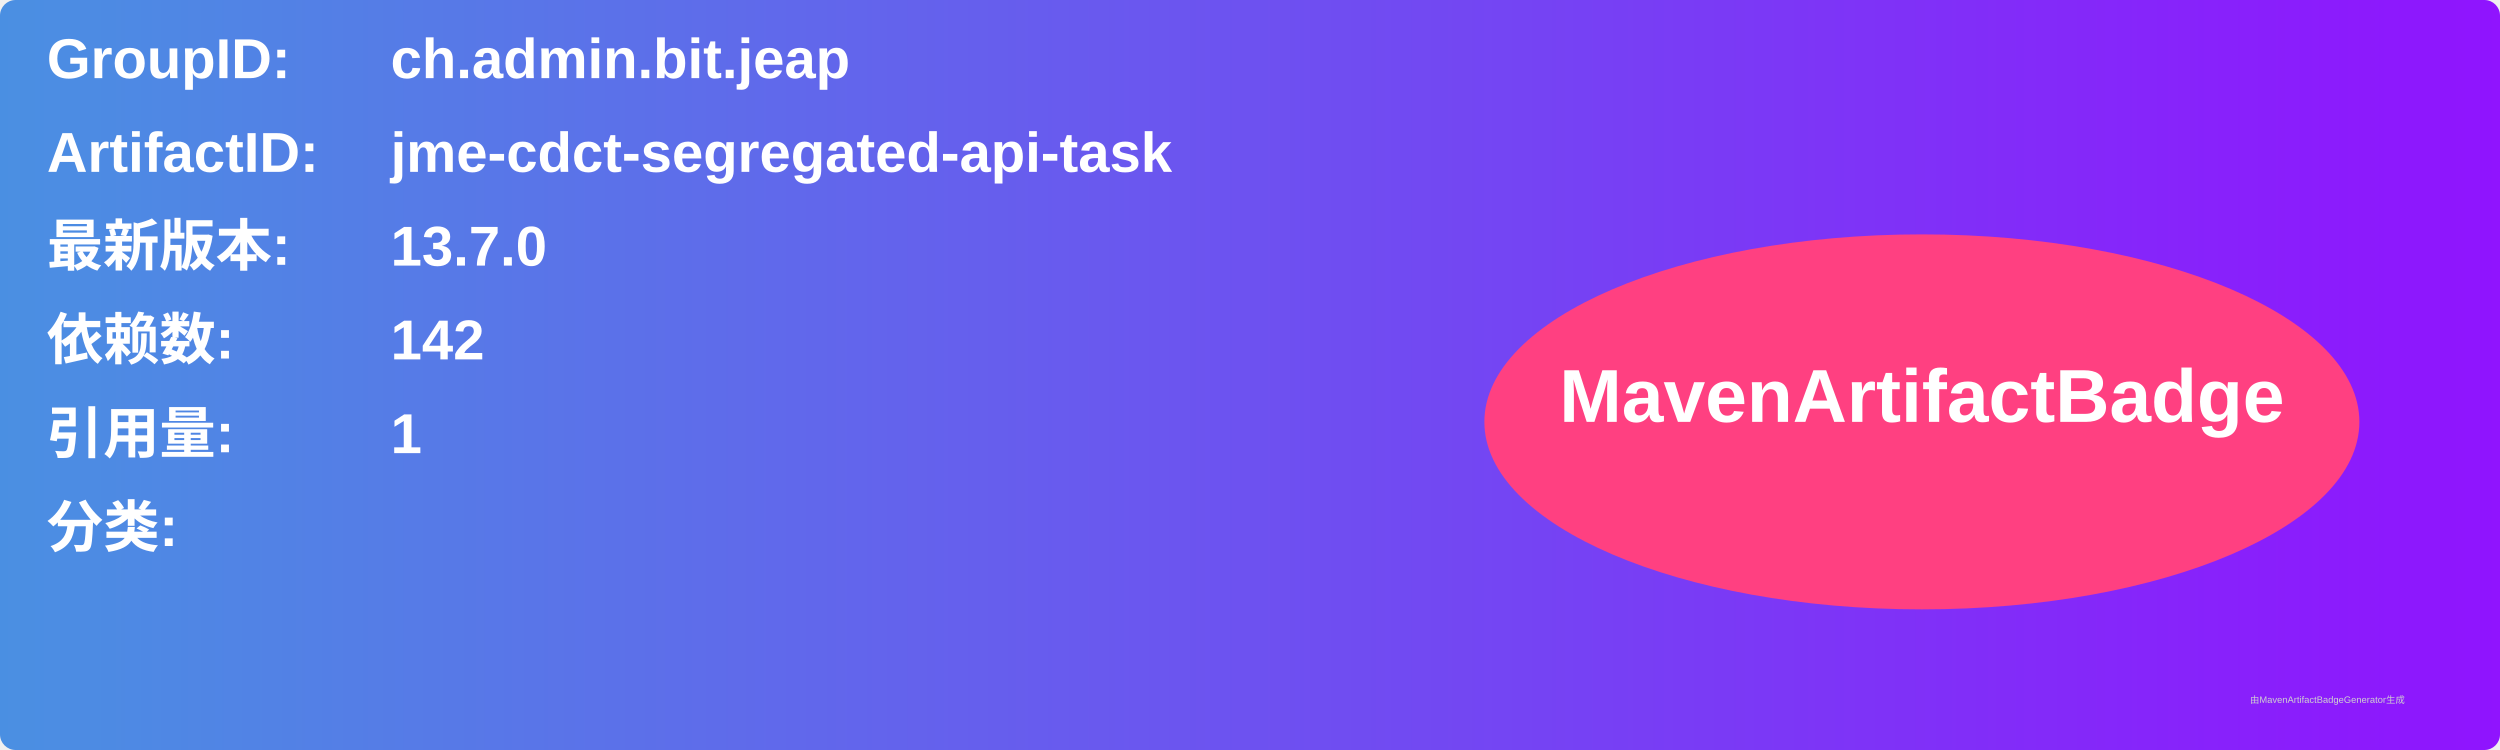
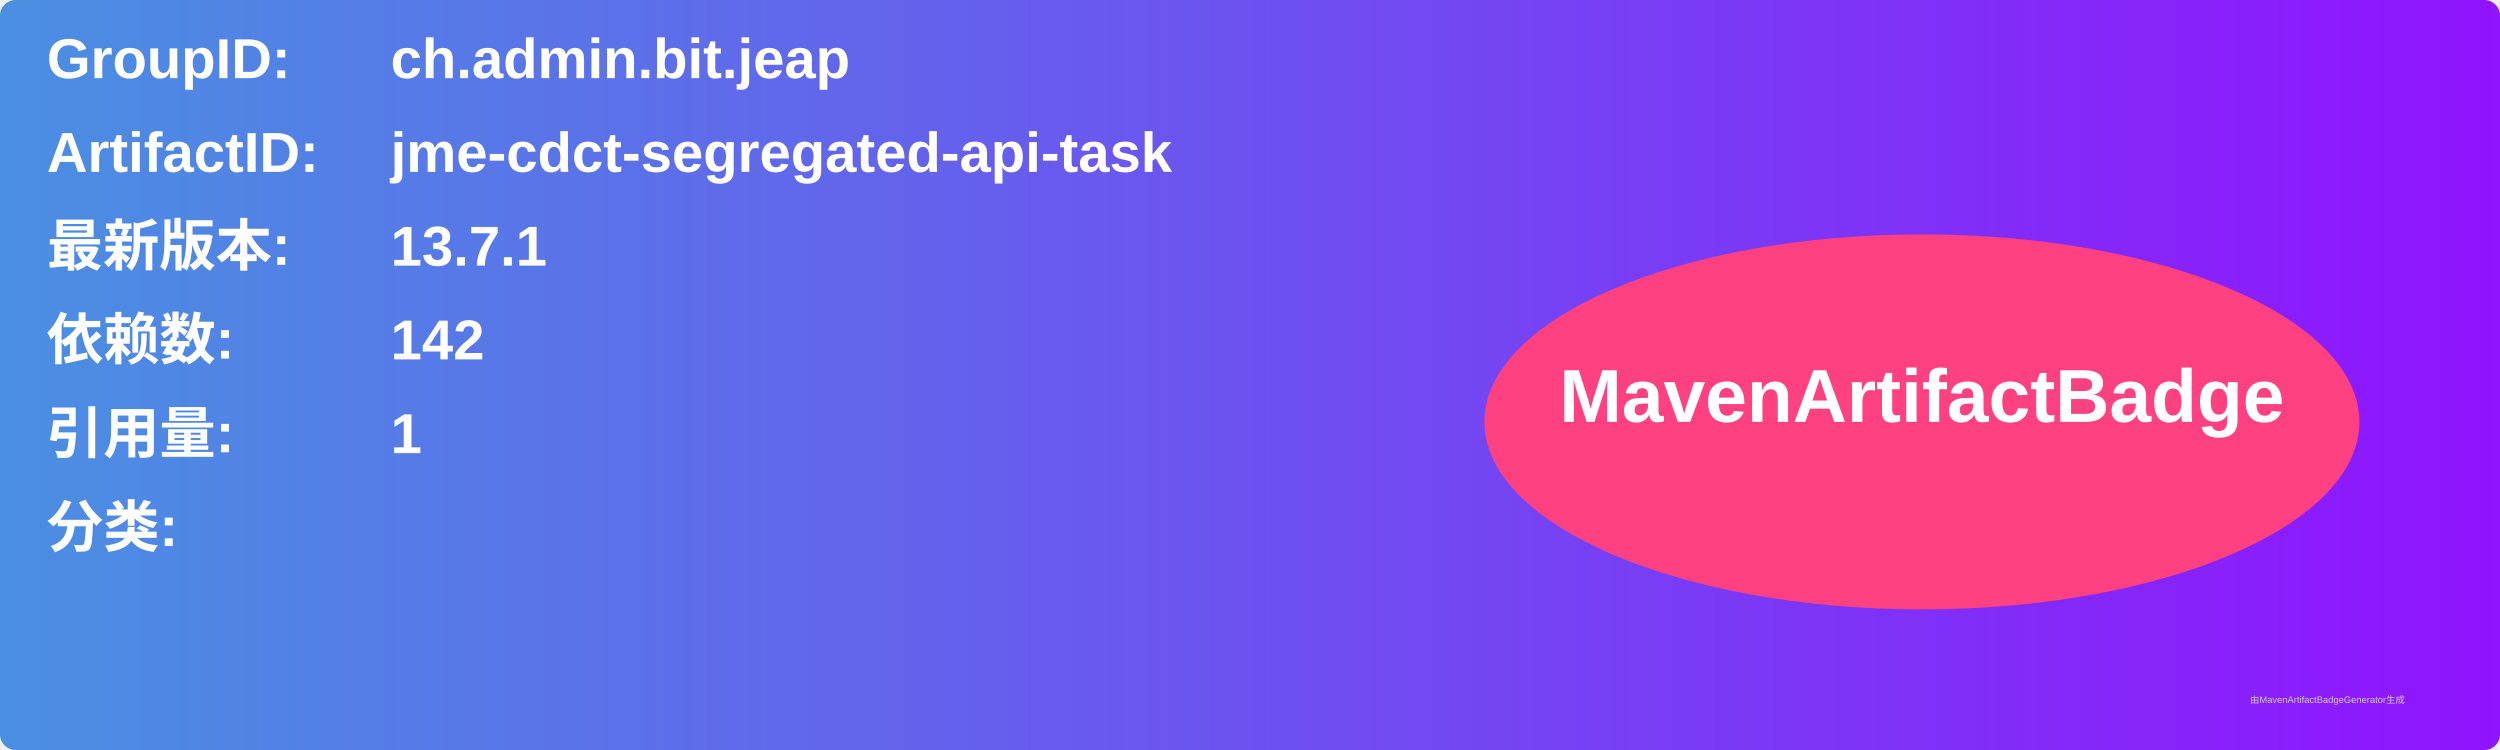
<svg xmlns="http://www.w3.org/2000/svg" width="800" height="240" viewBox="0 0 800 240">
  <linearGradient id="grad" x1="0%" y1="0%" x2="100%" y2="0%">
    <stop offset="0%" stop-color="#4a90e2" />
    <stop offset="100%" stop-color="#9013fe" />
  </linearGradient>
  <rect width="100%" height="100%" rx="5" ry="5" fill="url(#grad)" />
  <g transform="translate(15, 15)">
    <text x="0" y="10" font-family="Arial" font-size="18" fill="white" font-weight="bold" width="260">GroupID:</text>
    <text x="110" y="10" font-family="Arial" font-size="18" fill="white" font-weight="bold" width="460">ch.admin.bit.jeap</text>
    <text x="0" y="40" font-family="Arial" font-size="18" fill="white" font-weight="bold" width="260">ArtifactID:</text>
    <text x="110" y="40" font-family="Arial" font-size="18" fill="white" font-weight="bold" width="460">jme-cdct-segregated-api-task</text>
    <text x="0" y="70" font-family="Arial" font-size="18" fill="white" font-weight="bold">最新版本:</text>
    <text x="110" y="70" font-family="Arial" font-size="18" fill="white" font-weight="bold">
-       <tspan font-weight="bold">13.7.0</tspan>
+       <tspan font-weight="bold">13.7.1</tspan>
    </text>
    <text x="0" y="100" font-family="Arial" font-size="18" fill="white" font-weight="bold">依赖数: </text>
    <text x="110" y="100" font-family="Arial" font-size="18" fill="white">
      <tspan font-weight="bold">142</tspan>
    </text>
    <text x="0" y="130" font-family="Arial" font-size="18" fill="white" font-weight="bold">引用量: </text>
    <text x="110" y="130" font-family="Arial" font-size="18" fill="white">
      <tspan font-weight="bold">1</tspan>
    </text>
    <text x="0" y="160" font-family="Arial" font-size="18" fill="white" font-weight="bold">分类:</text>
    <text x="10" y="190" font-family="Arial" font-size="10" fill="white">
      <tspan font-weight="bold" />
    </text>
    <ellipse cx="600" cy="120" rx="140" ry="60" fill="#ff4081" />
    <text x="600" y="120" text-anchor="middle" font-family="Arial" font-size="24" fill="white" font-weight="bold">MavenArtifactBadge</text>
  </g>
  <text x="720" y="225" font-family="Arial" font-size="3" fill="#d0d0d0">由MavenArtifactBadgeGenerator生成</text>
</svg>
